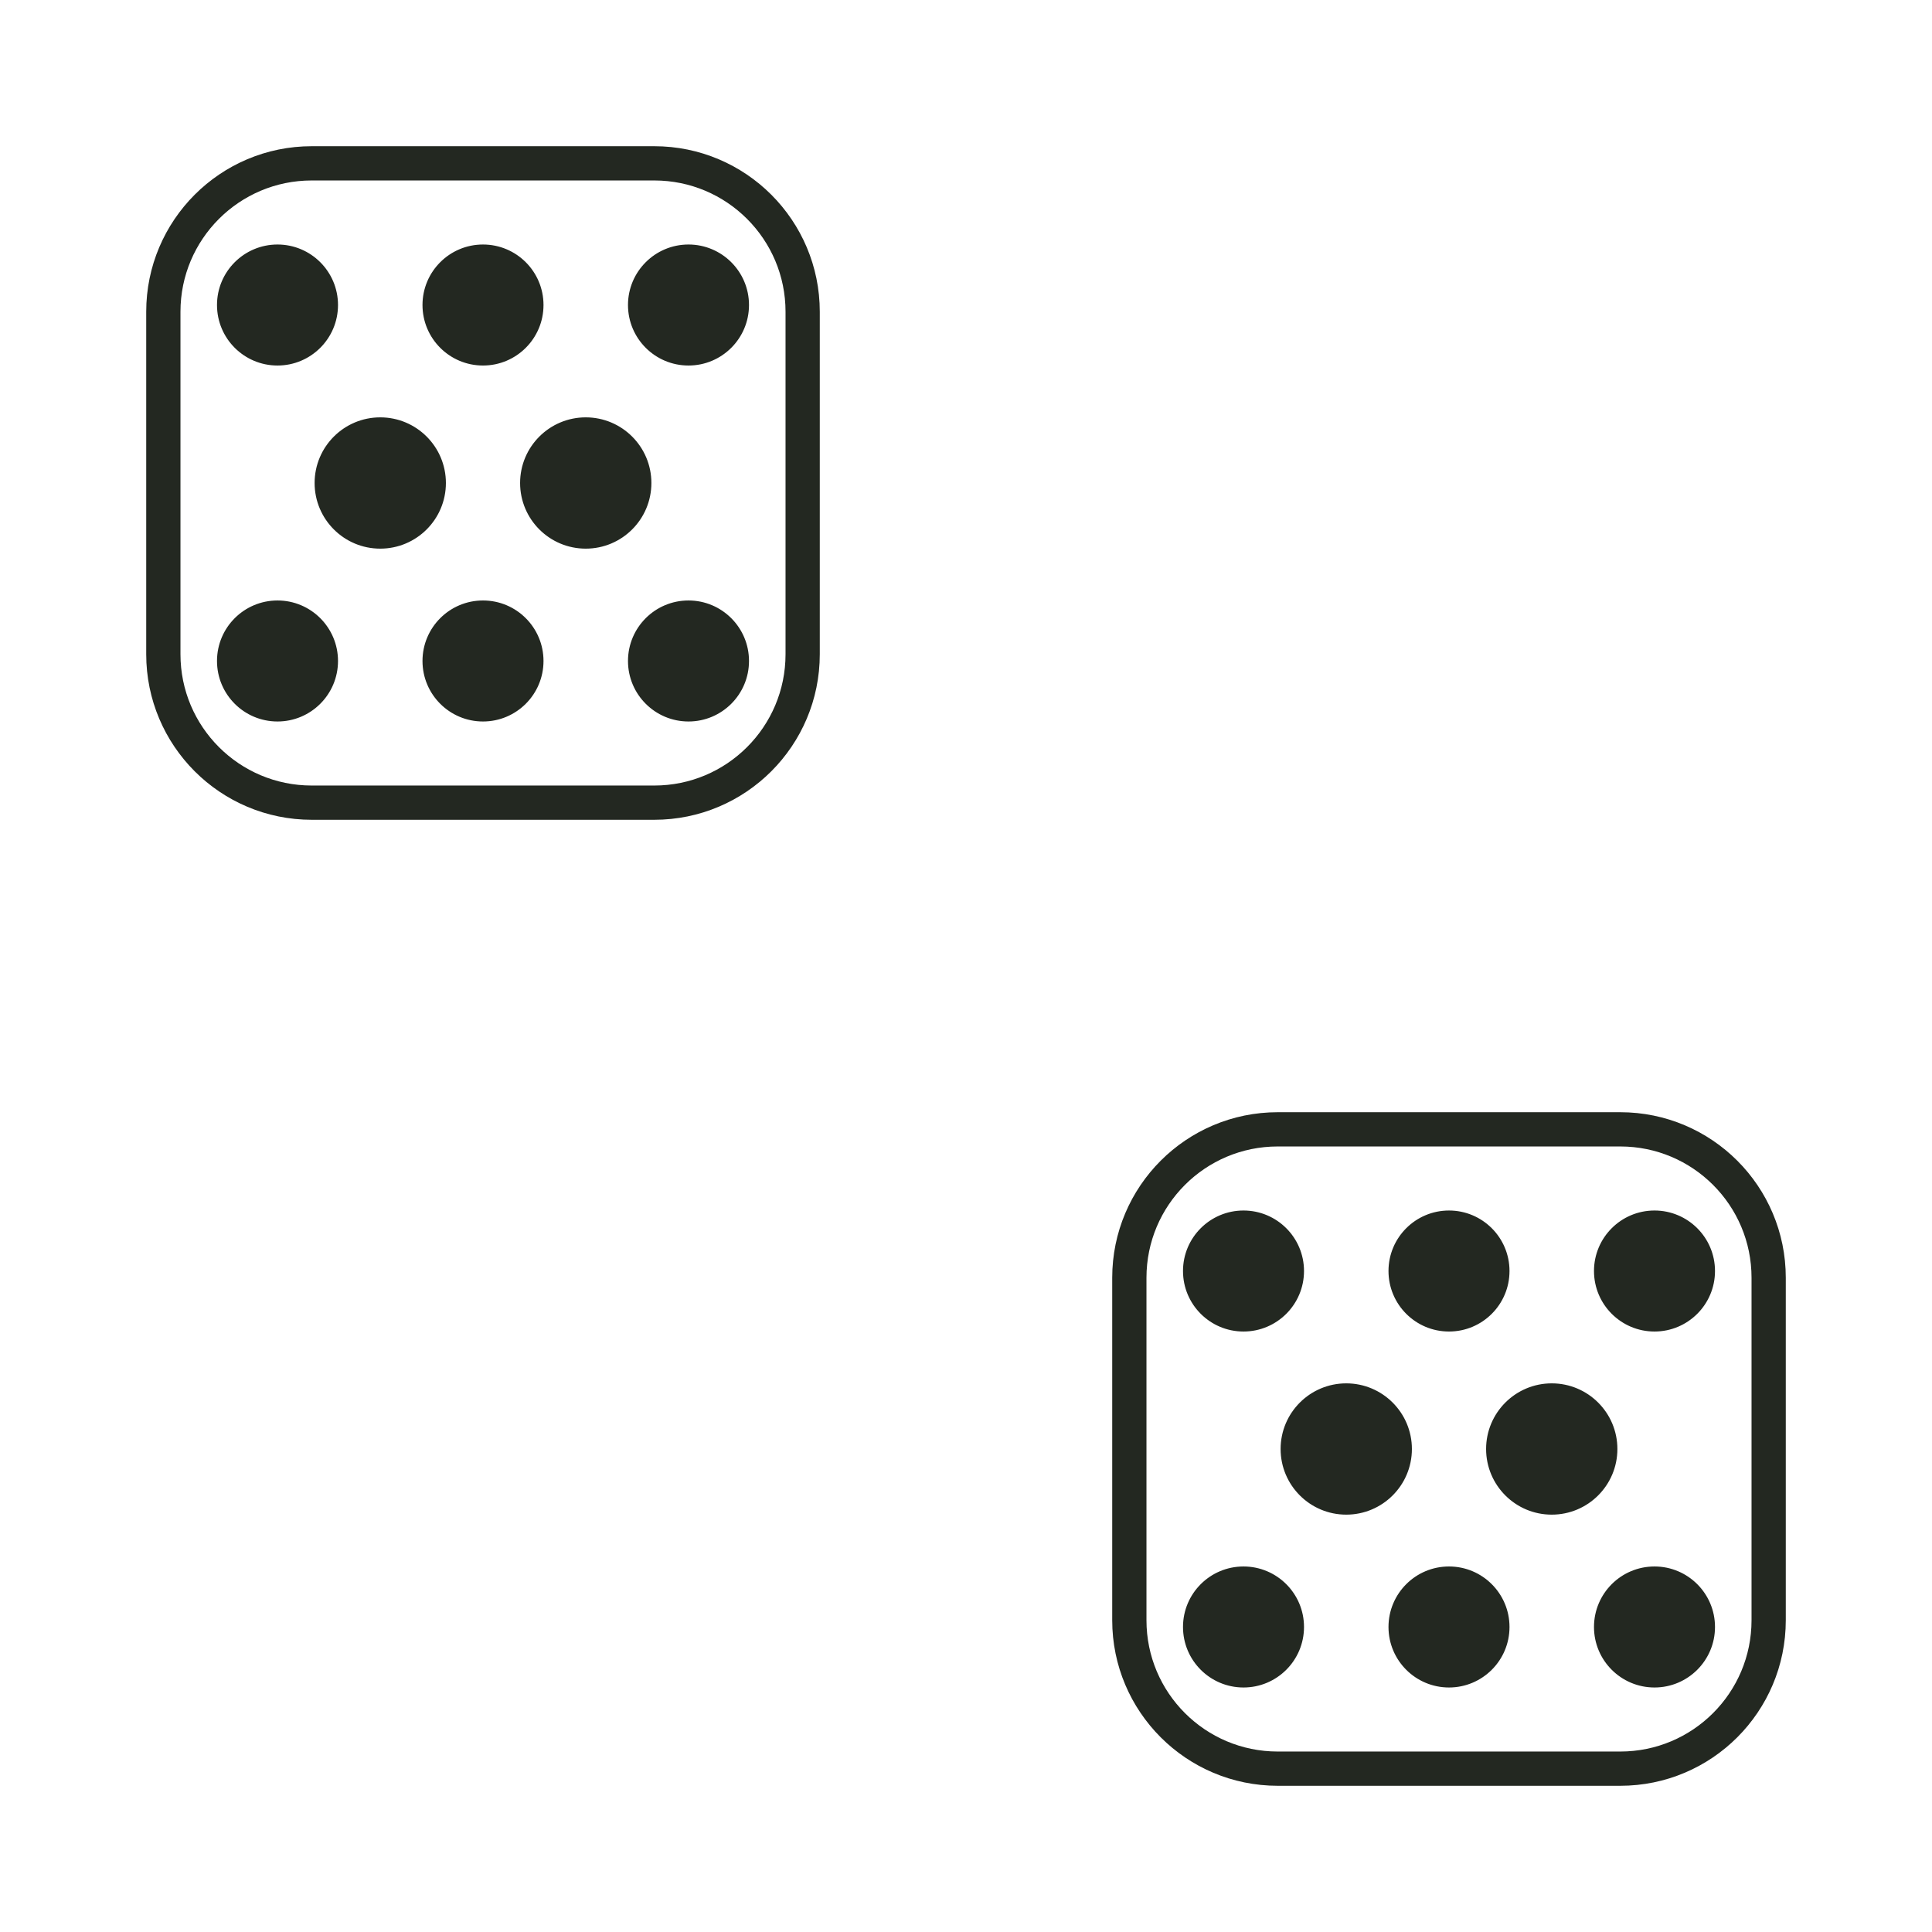
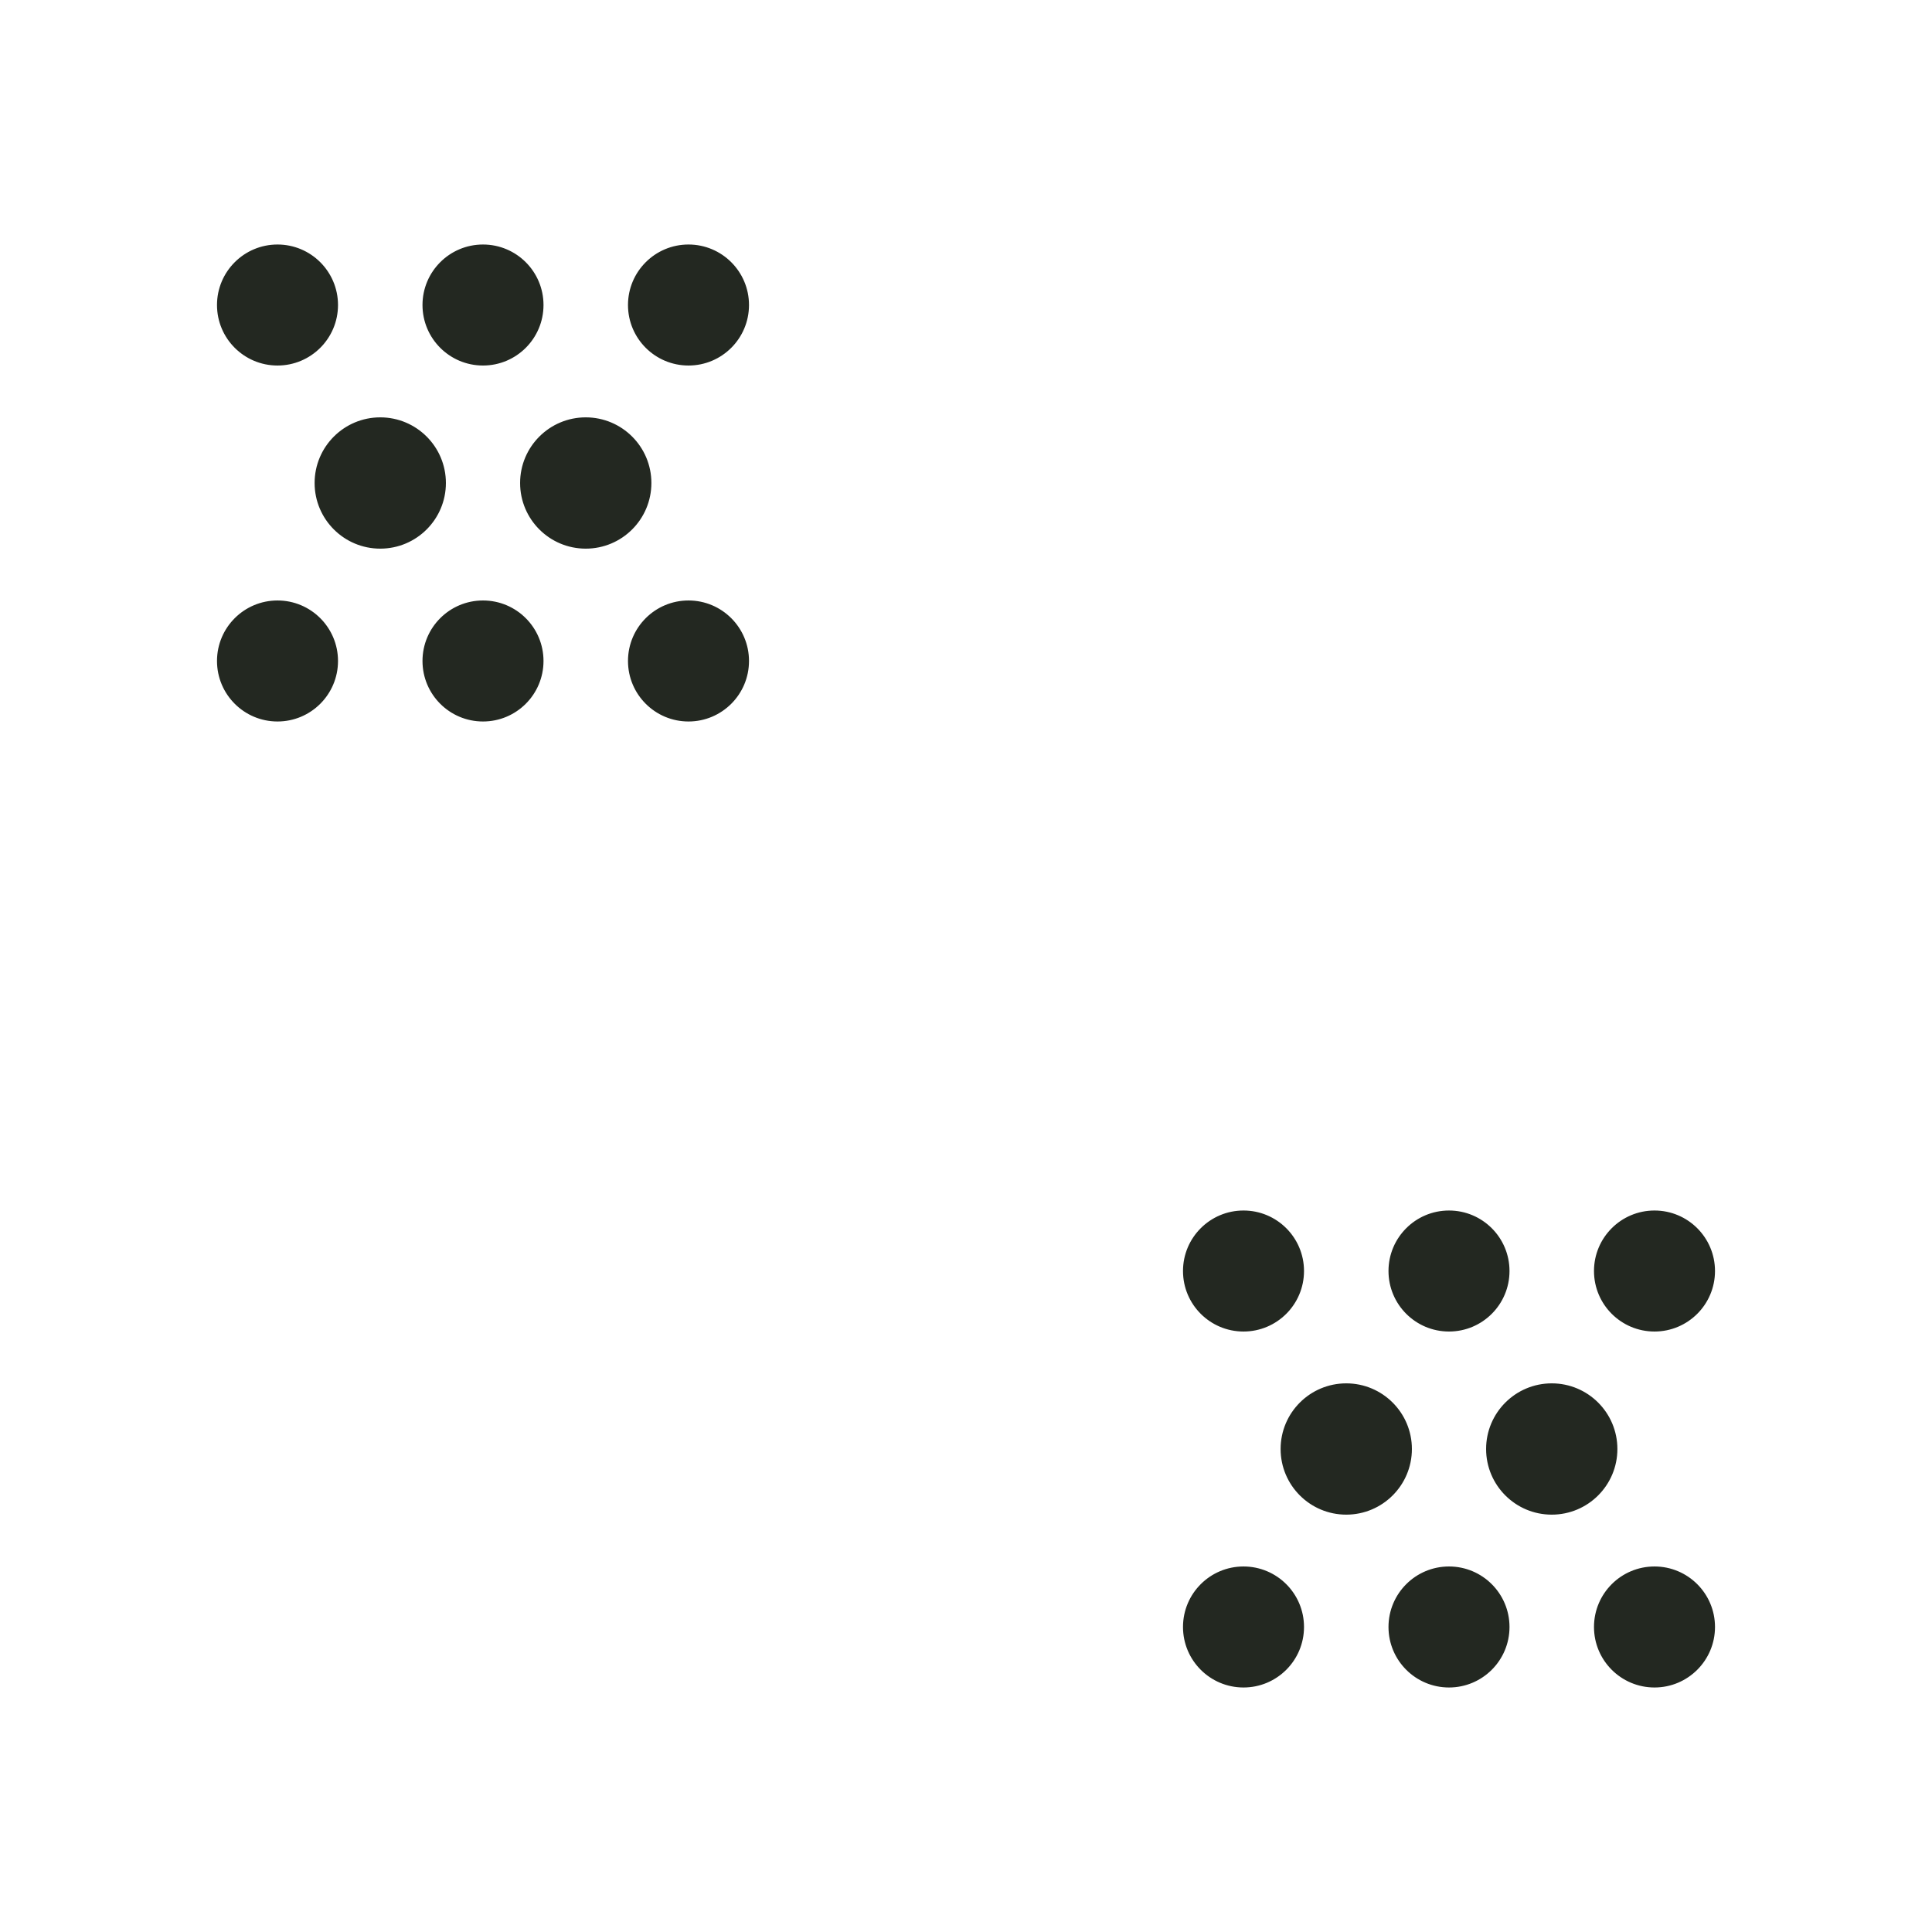
<svg xmlns="http://www.w3.org/2000/svg" width="110" height="110" viewBox="0 0 110 110">
  <g fill="#232821" stroke="#232821">
    <g transform="translate(8.00,8.00) scale(0.325)">
-       <rect x="4" y="4" width="112" height="112" rx="26" fill="none" stroke-width="6" />
      <circle cx="24" cy="28.82" r="10.1" />
      <circle cx="60" cy="28.82" r="10.1" />
      <circle cx="96" cy="28.82" r="10.1" />
      <circle cx="42" cy="60" r="11" />
      <circle cx="78" cy="60" r="11" />
      <circle cx="24" cy="91.18" r="10.1" />
      <circle cx="60" cy="91.18" r="10.1" />
      <circle cx="96" cy="91.18" r="10.1" />
    </g>
    <g transform="translate(63.00,63.00) scale(0.325)">
-       <rect x="4" y="4" width="112" height="112" rx="26" fill="none" stroke-width="6" />
      <circle cx="24" cy="28.82" r="10.1" />
      <circle cx="60" cy="28.82" r="10.1" />
      <circle cx="96" cy="28.82" r="10.1" />
      <circle cx="42" cy="60" r="11" />
      <circle cx="78" cy="60" r="11" />
      <circle cx="24" cy="91.18" r="10.1" />
      <circle cx="60" cy="91.18" r="10.1" />
      <circle cx="96" cy="91.18" r="10.1" />
    </g>
  </g>
</svg>
